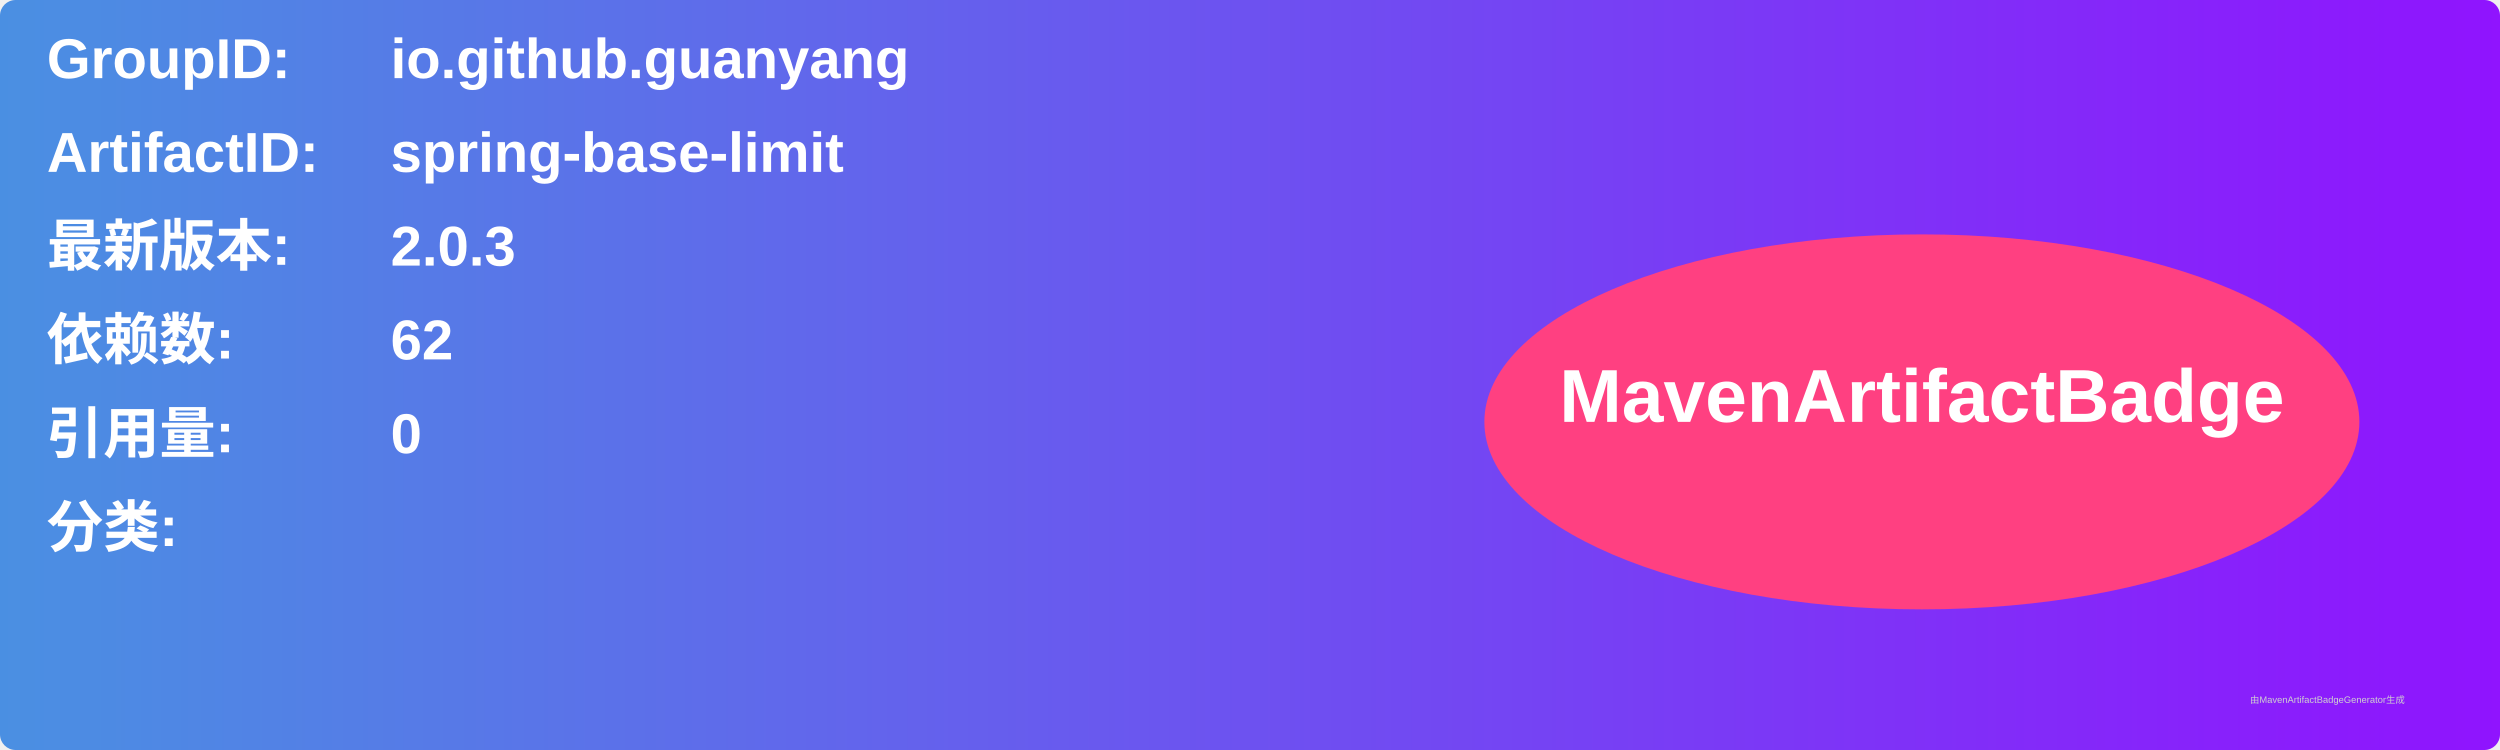
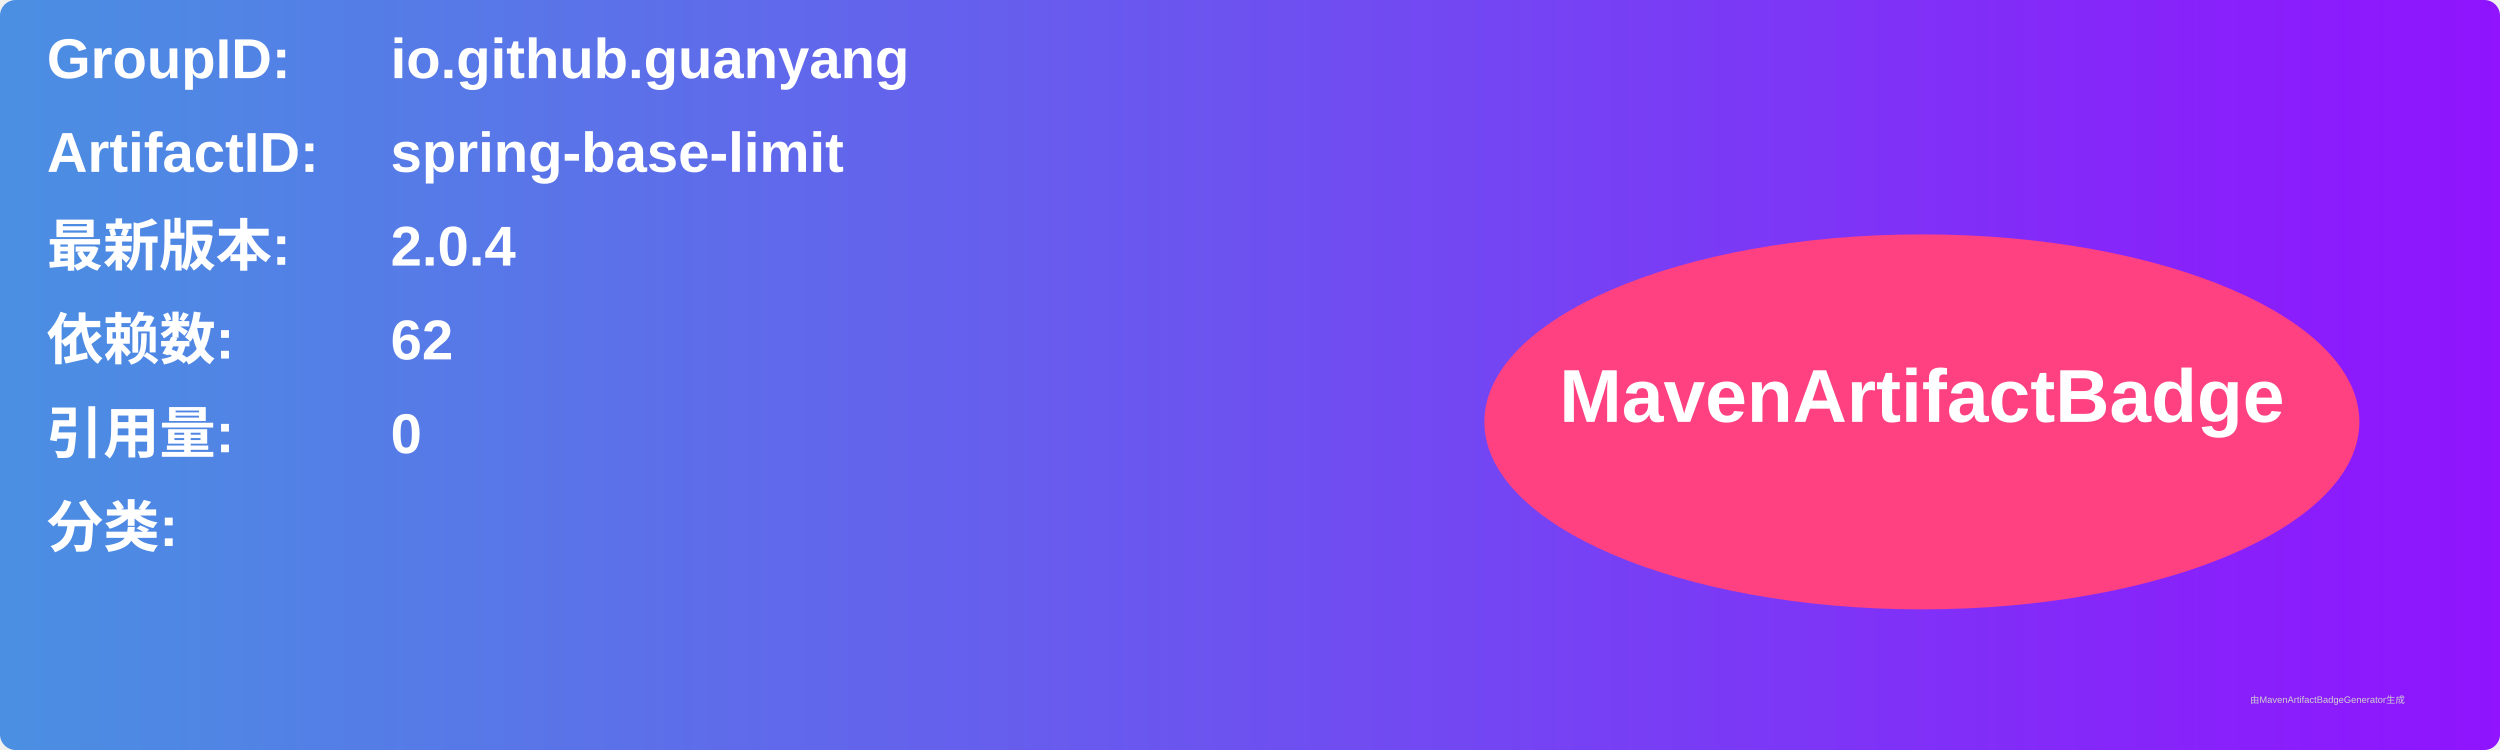
<svg xmlns="http://www.w3.org/2000/svg" width="800" height="240" viewBox="0 0 800 240">
  <linearGradient id="grad" x1="0%" y1="0%" x2="100%" y2="0%">
    <stop offset="0%" stop-color="#4a90e2" />
    <stop offset="100%" stop-color="#9013fe" />
  </linearGradient>
  <rect width="100%" height="100%" rx="5" ry="5" fill="url(#grad)" />
  <g transform="translate(15, 15)">
    <text x="0" y="10" font-family="Arial" font-size="18" fill="white" font-weight="bold" width="260">GroupID:</text>
    <text x="110" y="10" font-family="Arial" font-size="18" fill="white" font-weight="bold" width="460">io.github.guanyang</text>
    <text x="0" y="40" font-family="Arial" font-size="18" fill="white" font-weight="bold" width="260">ArtifactID:</text>
    <text x="110" y="40" font-family="Arial" font-size="18" fill="white" font-weight="bold" width="460">spring-base-limit</text>
    <text x="0" y="70" font-family="Arial" font-size="18" fill="white" font-weight="bold">最新版本:</text>
    <text x="110" y="70" font-family="Arial" font-size="18" fill="white" font-weight="bold">
-       <tspan font-weight="bold">2.0.3</tspan>
+       <tspan font-weight="bold">2.0.4</tspan>
    </text>
    <text x="0" y="100" font-family="Arial" font-size="18" fill="white" font-weight="bold">依赖数: </text>
    <text x="110" y="100" font-family="Arial" font-size="18" fill="white">
      <tspan font-weight="bold">62</tspan>
    </text>
    <text x="0" y="130" font-family="Arial" font-size="18" fill="white" font-weight="bold">引用量: </text>
    <text x="110" y="130" font-family="Arial" font-size="18" fill="white">
      <tspan font-weight="bold">0</tspan>
    </text>
    <text x="0" y="160" font-family="Arial" font-size="18" fill="white" font-weight="bold">分类:</text>
    <text x="10" y="190" font-family="Arial" font-size="10" fill="white">
      <tspan font-weight="bold" />
    </text>
    <ellipse cx="600" cy="120" rx="140" ry="60" fill="#ff4081" />
    <text x="600" y="120" text-anchor="middle" font-family="Arial" font-size="24" fill="white" font-weight="bold">MavenArtifactBadge</text>
  </g>
  <text x="720" y="225" font-family="Arial" font-size="3" fill="#d0d0d0">由MavenArtifactBadgeGenerator生成</text>
</svg>
